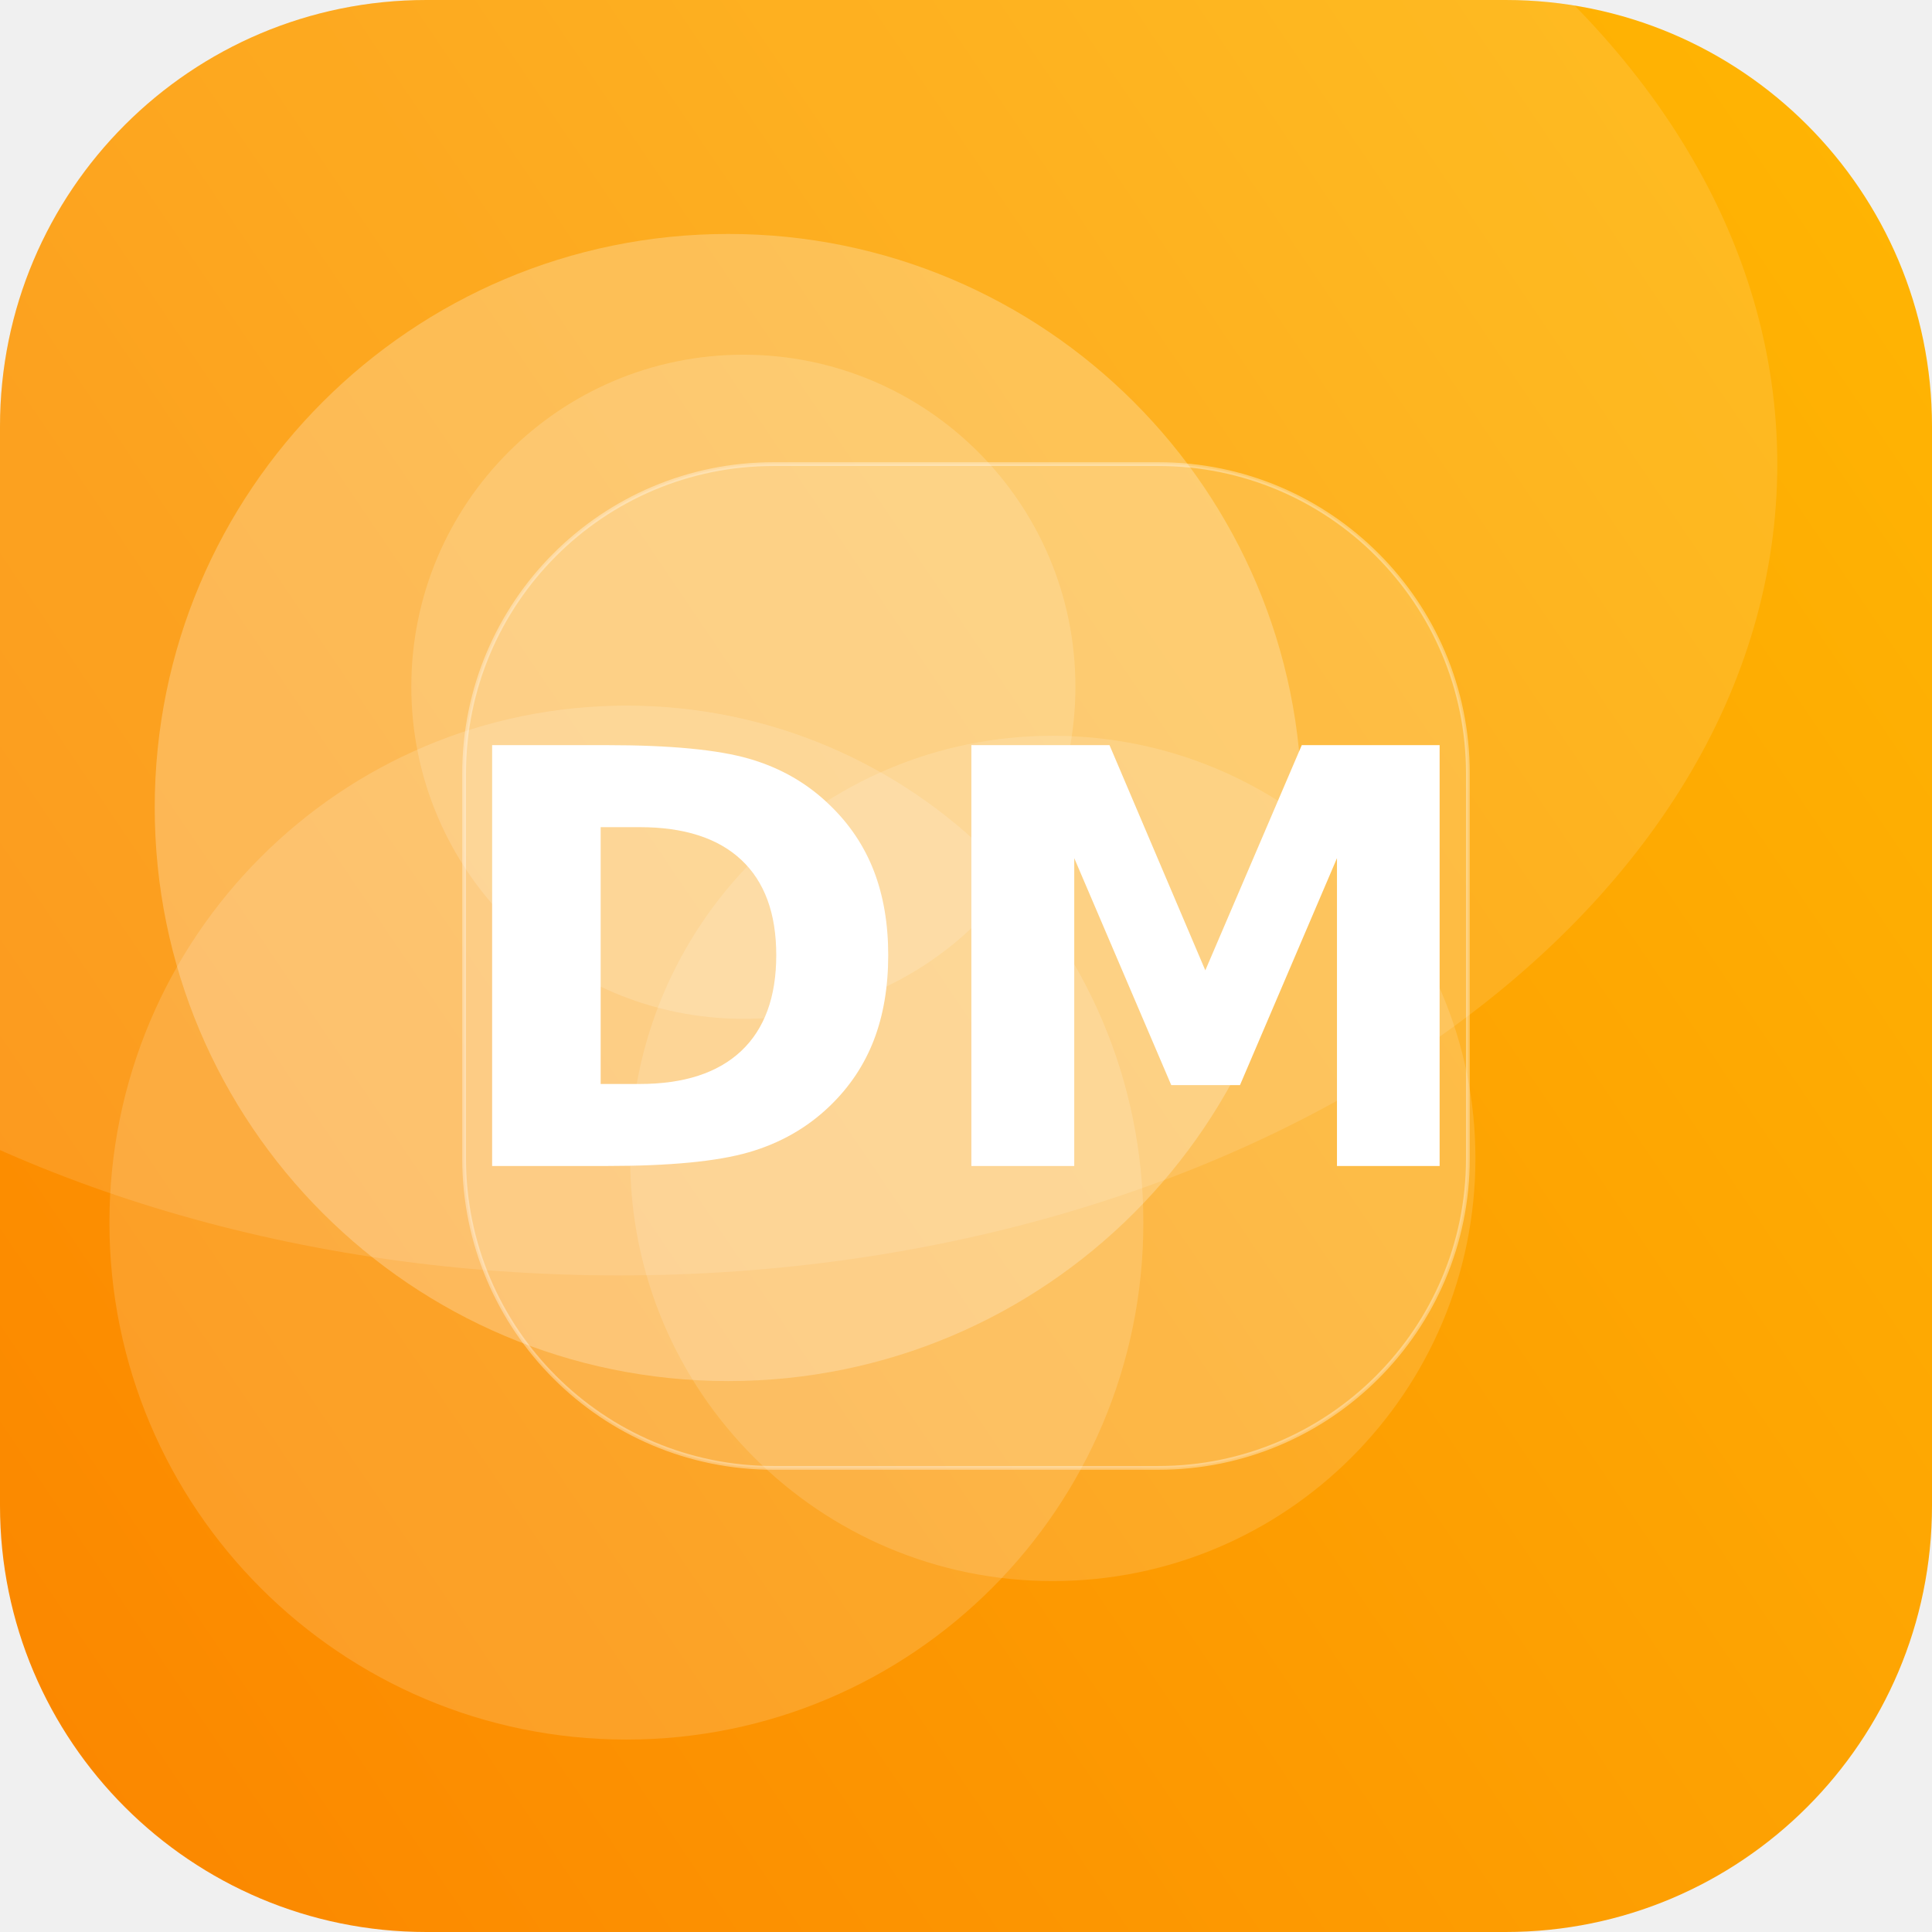
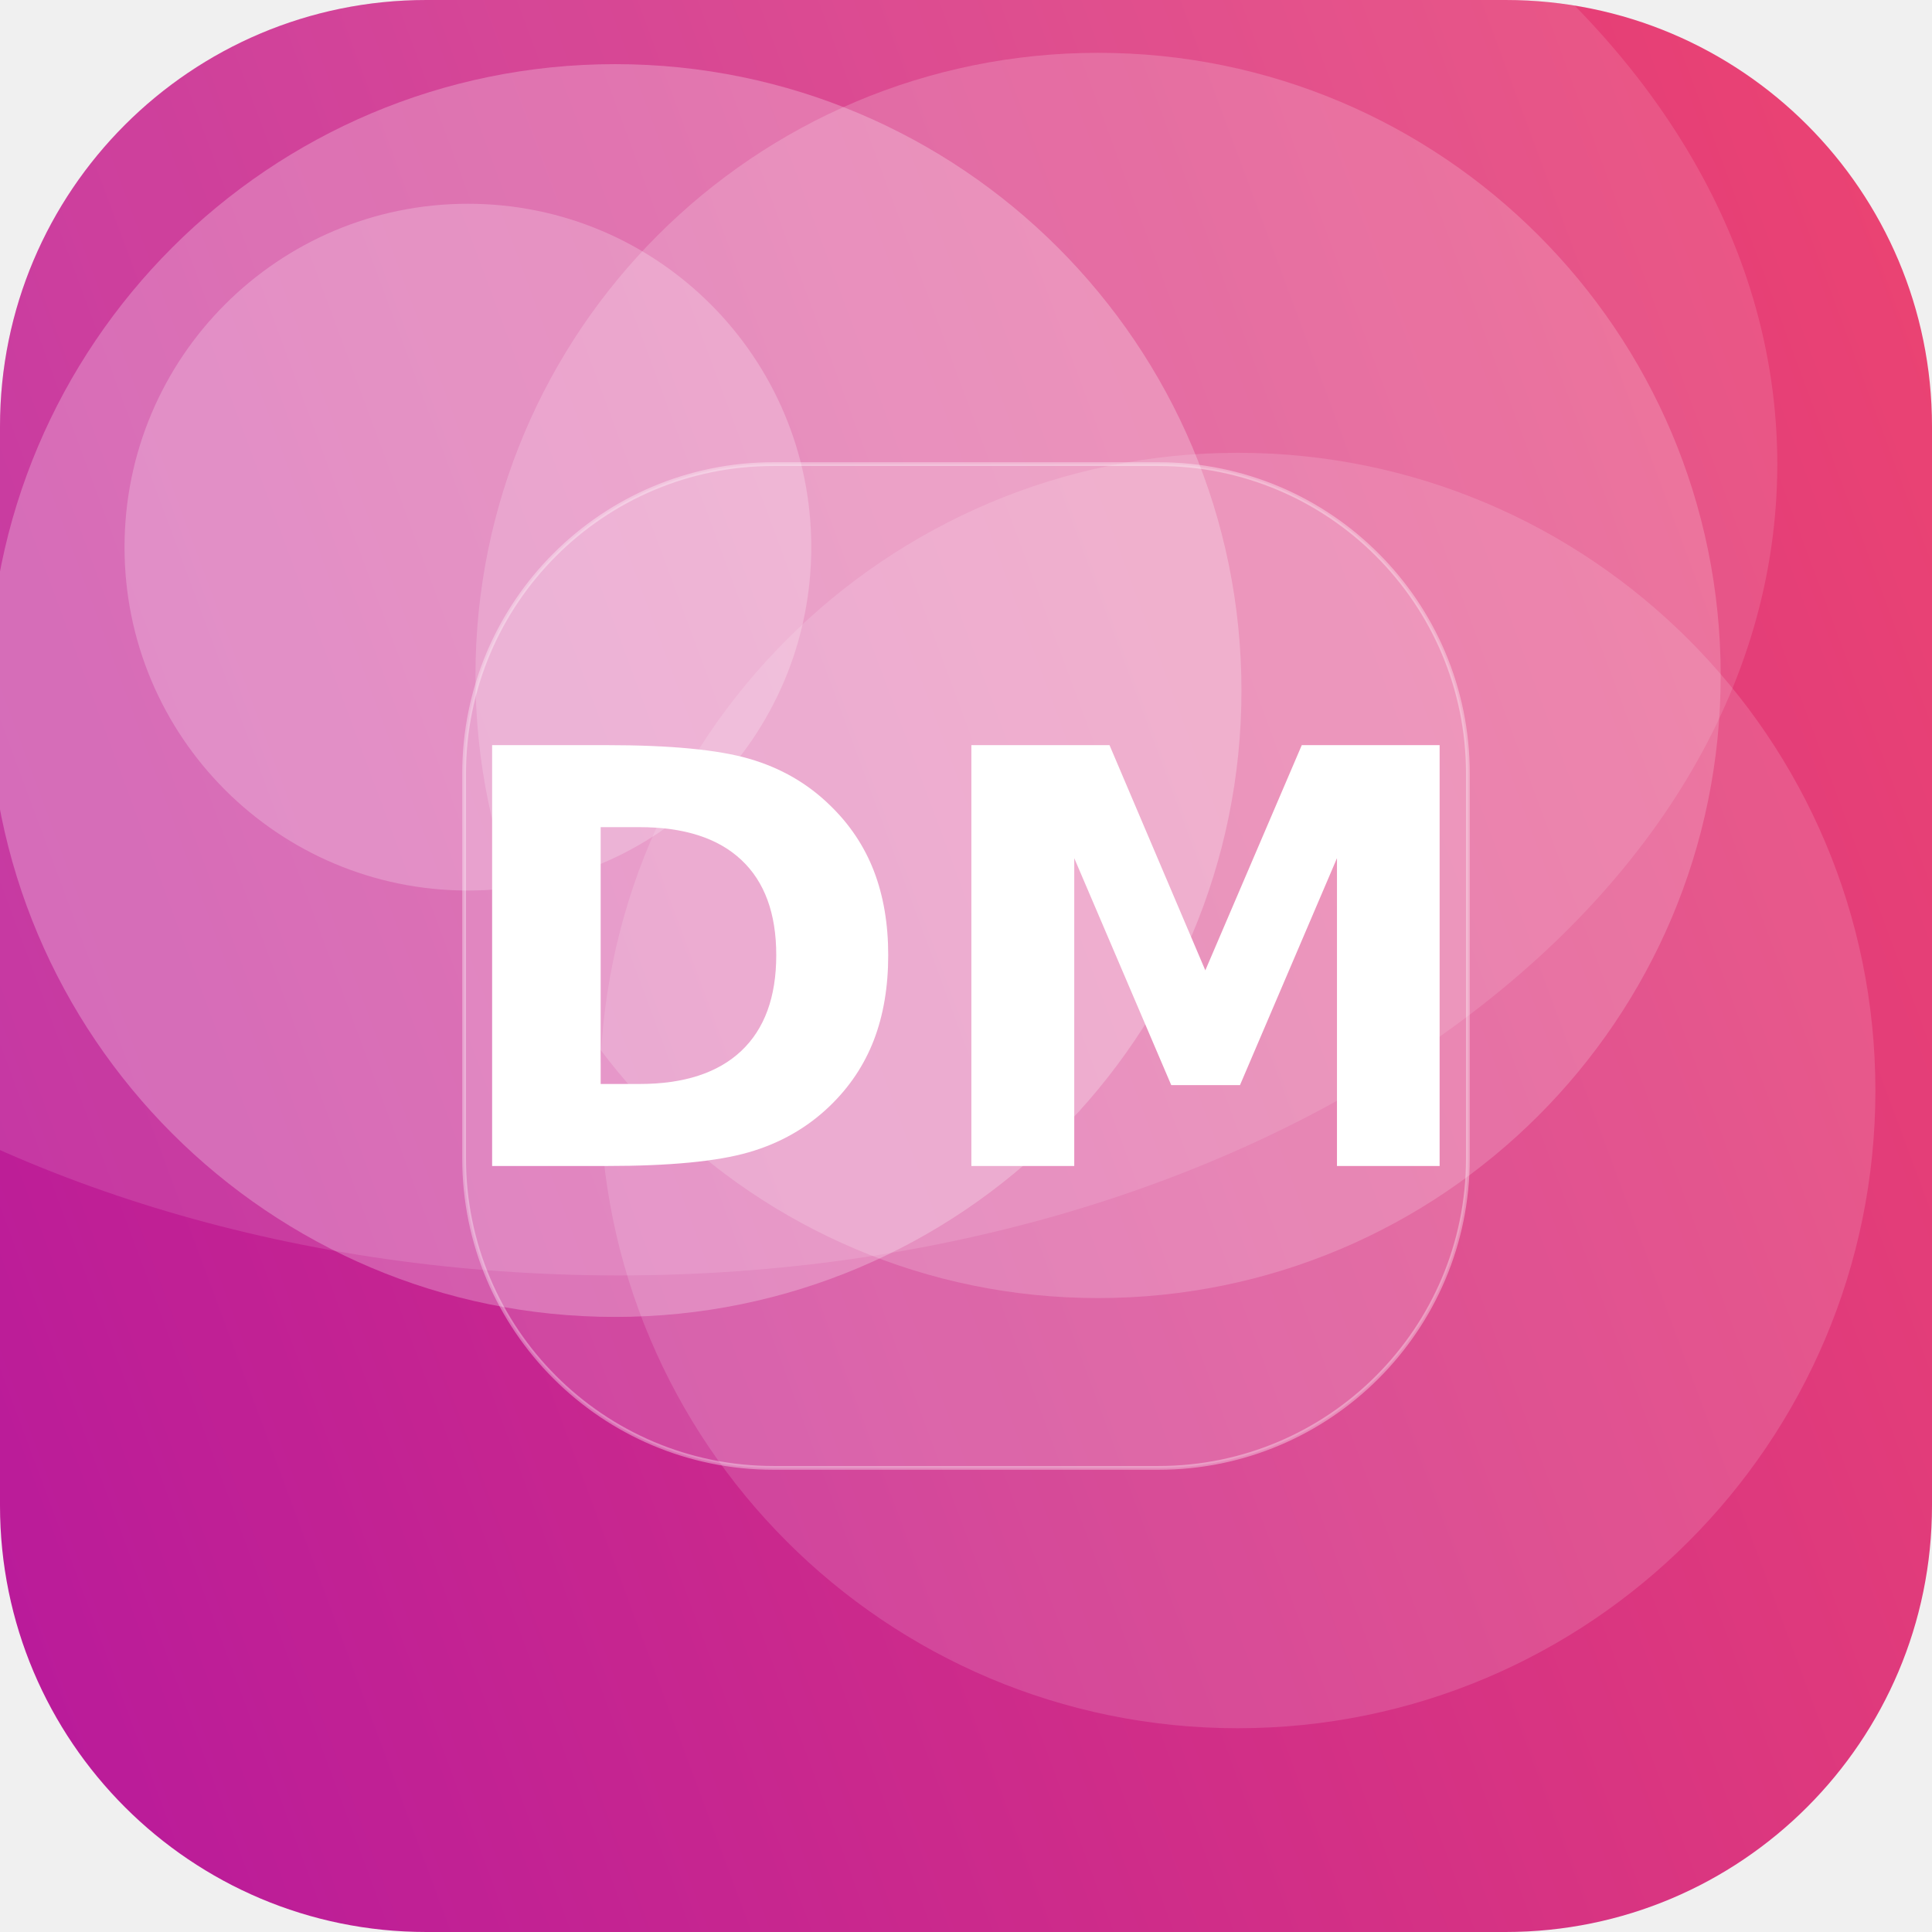
<svg xmlns="http://www.w3.org/2000/svg" width="512" height="512" viewBox="0 0 512 512">
  <defs>
-     <linearGradient id="g" x1="0" y1="0" x2="1" y2="1" gradientTransform="rotate(102 0.5 0.5)">
-       <stop offset="0" stop-color="#FFB703" />
-       <stop offset="1" stop-color="#FB8500" />
+     <linearGradient id="g" x1="0" y1="0" x2="1" y2="1" gradientTransform="rotate(116 0.5 0.5)">
+       <stop offset="0" stop-color="#EF476F" />
+       <stop offset="1" stop-color="#B5179E" />
    </linearGradient>
    <clipPath id="c">
      <rect width="512" height="512" rx="113" />
    </clipPath>
  </defs>
  <g clip-path="url(#c)">
    <rect width="512" height="512" fill="url(#g)" />
-     <circle cx="197" cy="182" r="88" fill="#FFFFFF" fill-opacity="0.16" />
-     <circle cx="193" cy="214" r="152" fill="#FFFFFF" fill-opacity="0.24" />
-     <circle cx="166" cy="324" r="137" fill="#FFFFFF" fill-opacity="0.15" />
-     <circle cx="279" cy="307" r="112" fill="#FFFFFF" fill-opacity="0.14" />
+     <circle cx="328" cy="289" r="169" fill="#FFFFFF" fill-opacity="0.14" />
+     <circle cx="124" cy="145" r="91" fill="#FFFFFF" fill-opacity="0.22" />
+     <circle cx="163" cy="183" r="166" fill="#FFFFFF" fill-opacity="0.25" />
+     <circle cx="291" cy="179" r="165" fill="#FFFFFF" fill-opacity="0.18" />
    <ellipse cx="164" cy="123" rx="307" ry="215" fill="#FFFFFF" fill-opacity="0.12" />
    <rect x="123" y="123" width="266" height="266" rx="82" fill="#FFFFFF" fill-opacity="0.16" stroke="#FFFFFF" stroke-opacity="0.35" />
    <text x="50%" y="50%" dy="53" text-anchor="middle" font-family="DejaVu Sans, Helvetica, Arial, sans-serif" font-weight="bold" font-size="153" fill="#FFFFFF">DM</text>
  </g>
</svg>
